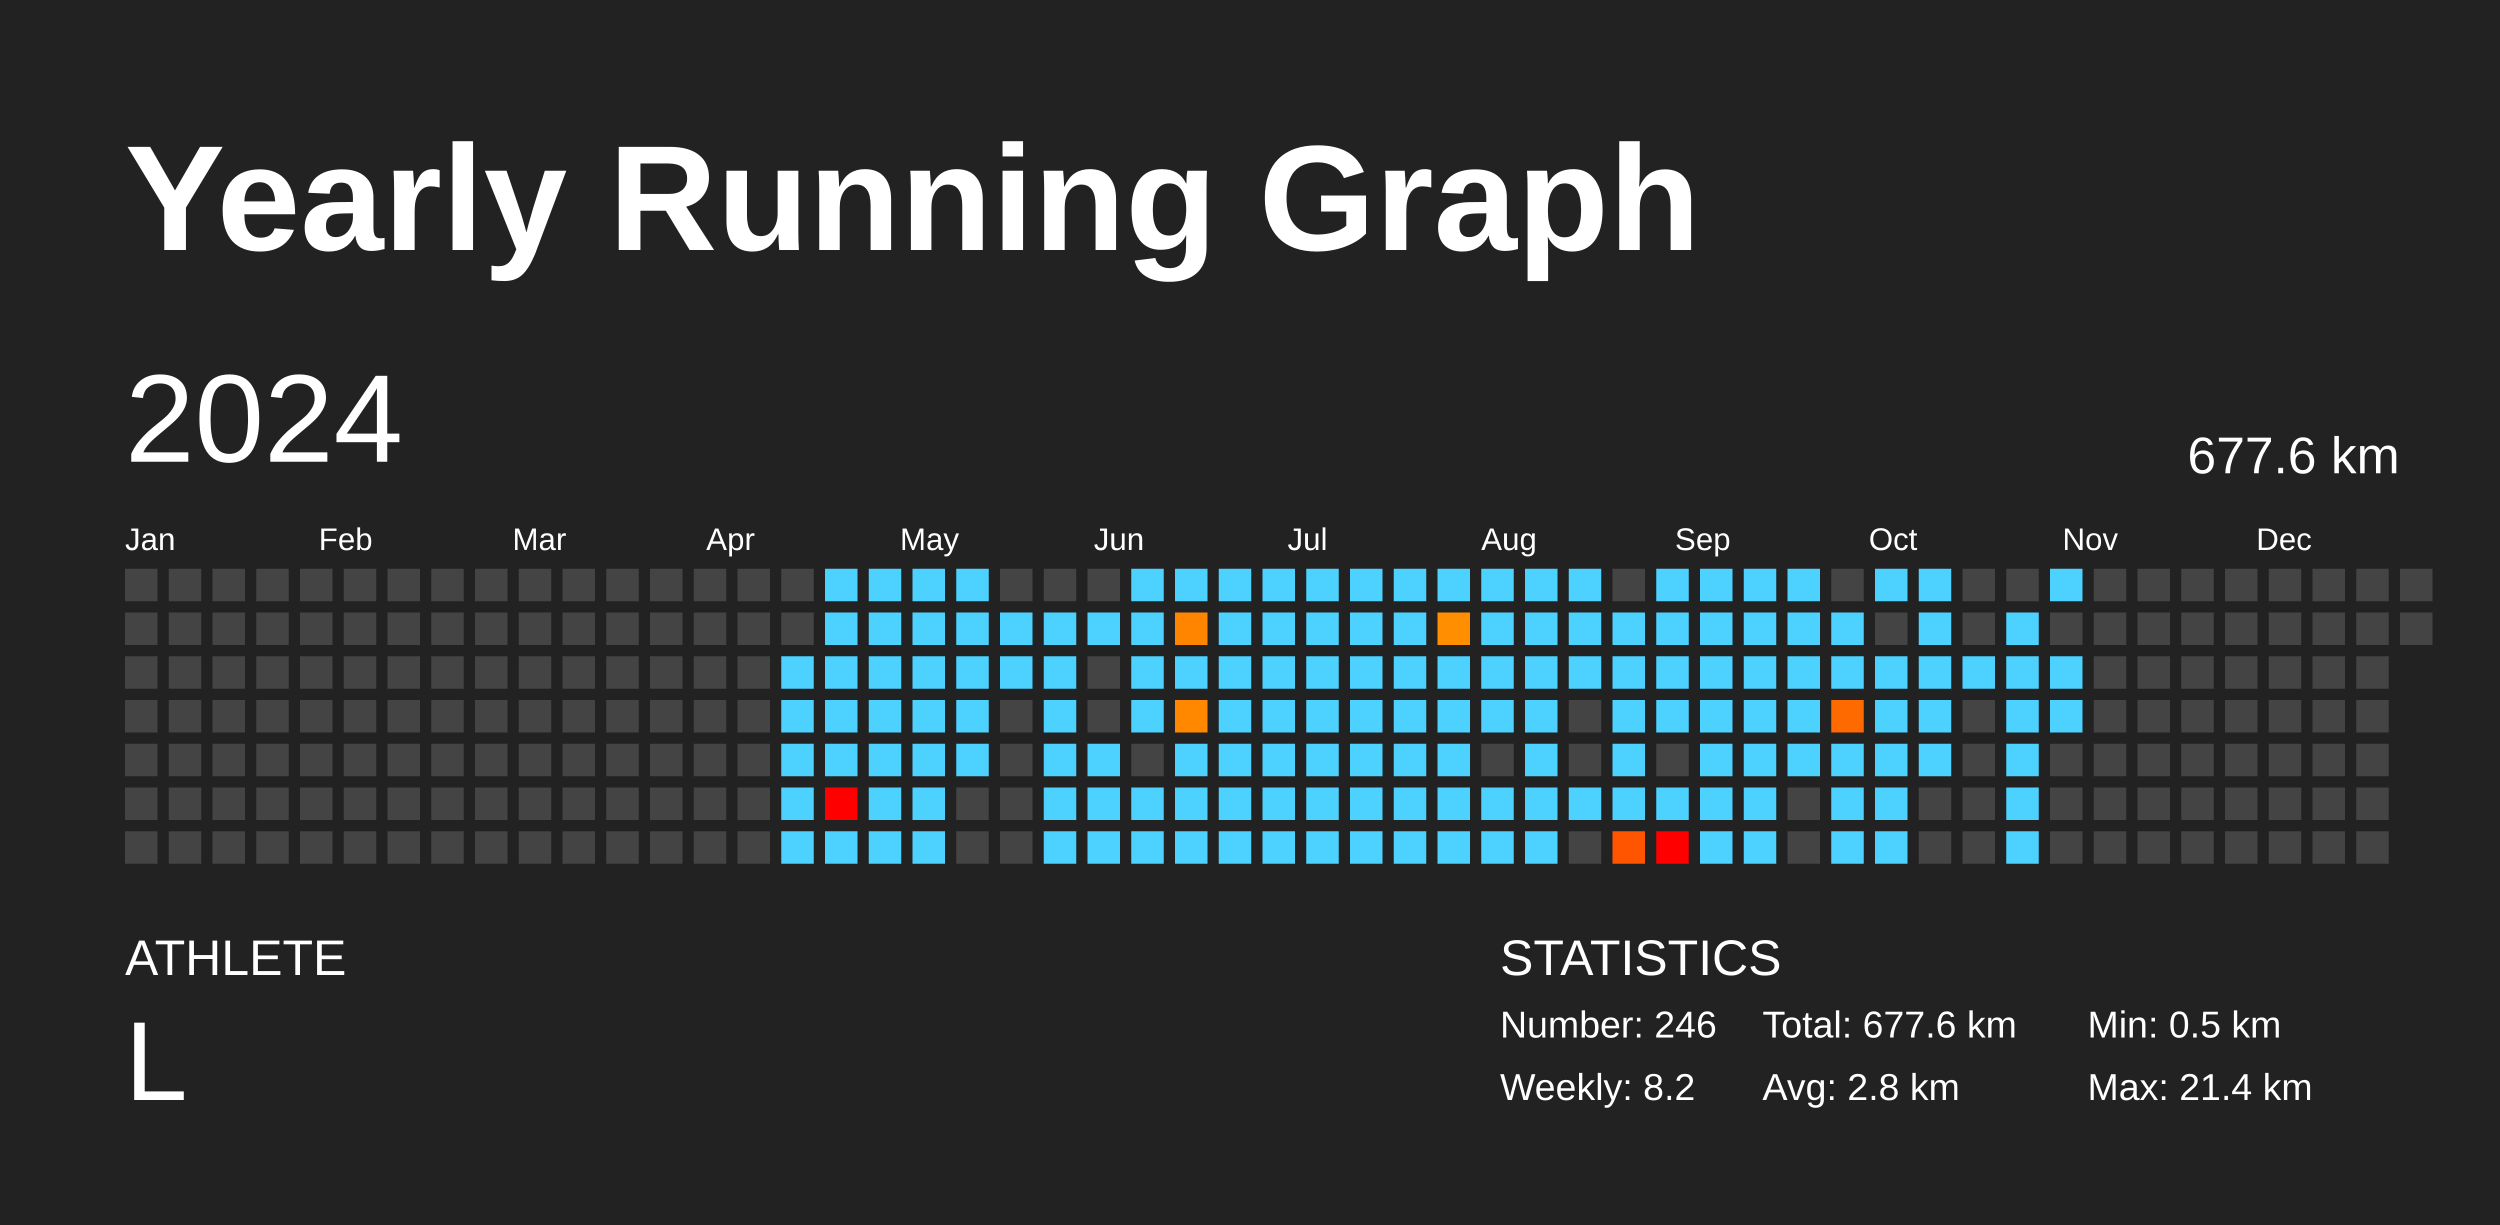
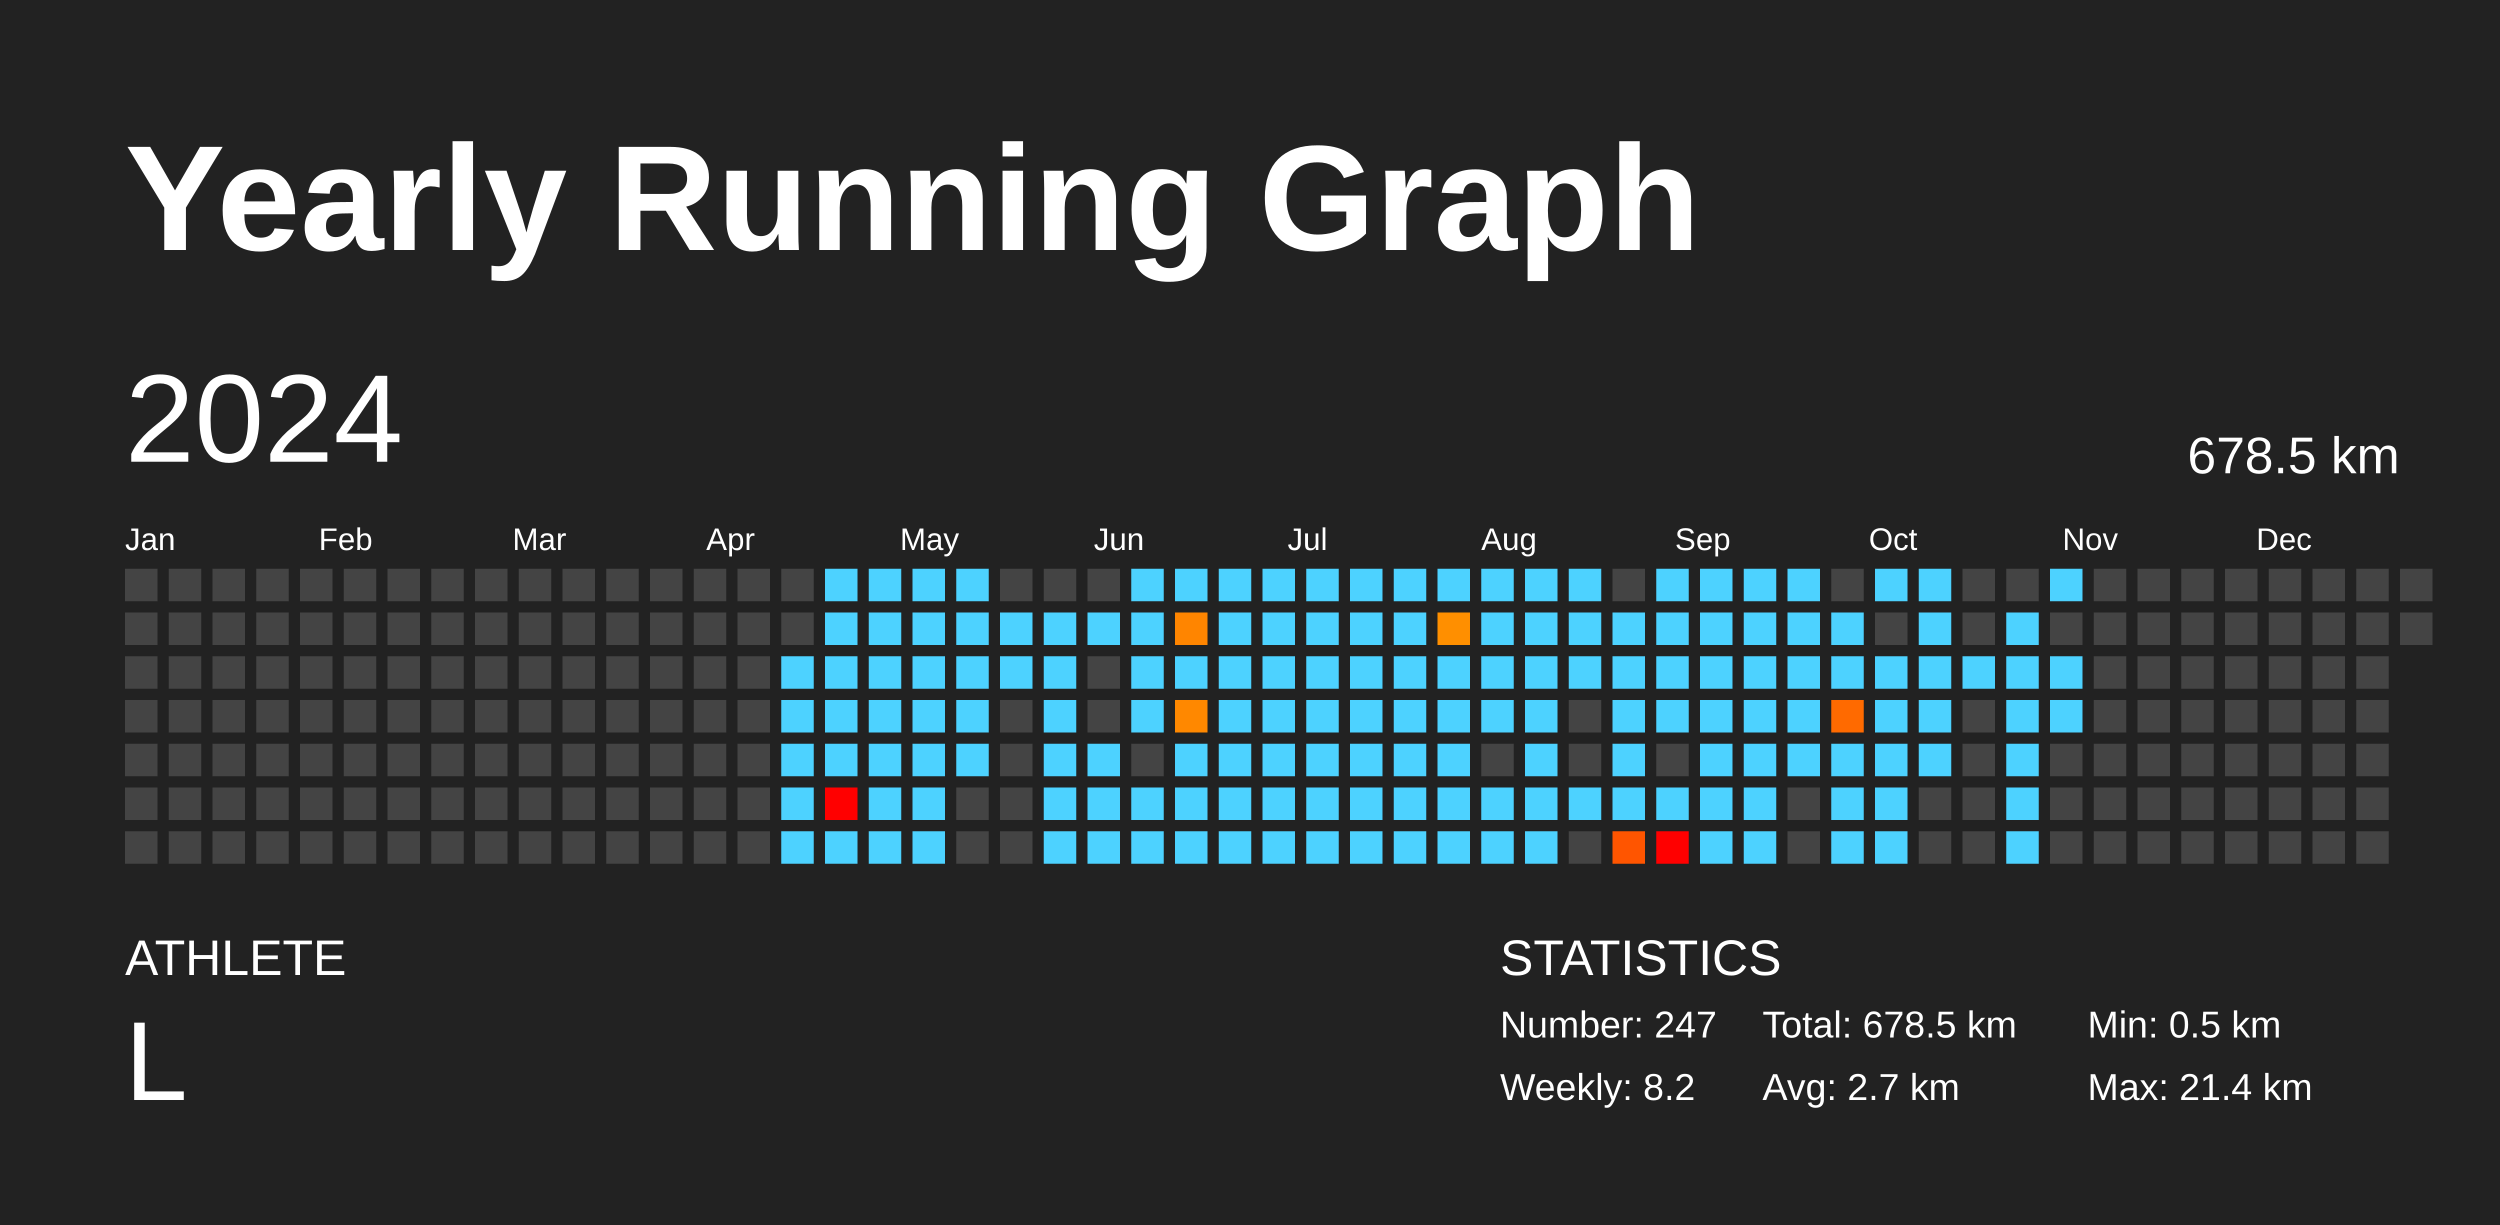
<svg xmlns="http://www.w3.org/2000/svg" baseProfile="full" height="98mm" version="1.1" viewBox="0,0,200,98" width="200mm">
  <defs />
  <rect fill="#222222" height="98" width="200" x="0" y="0" />
  <text fill="#FFFFFF" style="font-size:12px; font-family:Arial; font-weight:bold;" x="10" y="20">Yearly Running Graph</text>
  <text fill="#FFFFFF" style="font-size:4px; font-family:Arial" x="10" y="78">ATHLETE</text>
  <text fill="#FFFFFF" style="font-size:9px; font-family:Arial" x="10" y="88">L</text>
  <text fill="#FFFFFF" style="font-size:4px; font-family:Arial" x="120" y="78">STATISTICS</text>
-   <text fill="#FFFFFF" style="font-size:3px; font-family:Arial" x="120" y="83">Number: 246</text>
+   <text fill="#FFFFFF" style="font-size:3px; font-family:Arial" x="120" y="83">Number: 247</text>
  <text fill="#FFFFFF" style="font-size:3px; font-family:Arial" x="120" y="88">Weekly: 8.2</text>
-   <text fill="#FFFFFF" style="font-size:3px; font-family:Arial" x="141" y="83">Total: 677.6 km</text>
-   <text fill="#FFFFFF" style="font-size:3px; font-family:Arial" x="141" y="88">Avg: 2.8 km</text>
+   <text fill="#FFFFFF" style="font-size:3px; font-family:Arial" x="141" y="83">Total: 678.5 km</text>
+   <text fill="#FFFFFF" style="font-size:3px; font-family:Arial" x="141" y="88">Avg: 2.7 km</text>
  <text fill="#FFFFFF" style="font-size:3px; font-family:Arial" x="167" y="83">Min: 0.5 km</text>
  <text fill="#FFFFFF" style="font-size:3px; font-family:Arial" x="167" y="88">Max: 21.4 km</text>
  <text dominant-baseline="hanging" fill="#FFFFFF" style="font-size:10.0px; font-family:Arial;" x="10" y="30">2024</text>
-   <text dominant-baseline="hanging" fill="#FFFFFF" style="font-size:4.125px; font-family:Arial;" x="175" y="35">677.6 km</text>
+   <text dominant-baseline="hanging" fill="#FFFFFF" style="font-size:4.125px; font-family:Arial;" x="175" y="35">678.5 km</text>
  <text fill="#FFFFFF" style="font-size:2.5px; font-family:Arial" x="10.0" y="44">Jan</text>
  <text fill="#FFFFFF" style="font-size:2.5px; font-family:Arial" x="25.5" y="44">Feb</text>
  <text fill="#FFFFFF" style="font-size:2.5px; font-family:Arial" x="41.0" y="44">Mar</text>
  <text fill="#FFFFFF" style="font-size:2.5px; font-family:Arial" x="56.5" y="44">Apr</text>
  <text fill="#FFFFFF" style="font-size:2.5px; font-family:Arial" x="72.0" y="44">May</text>
  <text fill="#FFFFFF" style="font-size:2.5px; font-family:Arial" x="87.5" y="44">Jun</text>
  <text fill="#FFFFFF" style="font-size:2.5px; font-family:Arial" x="103.0" y="44">Jul</text>
  <text fill="#FFFFFF" style="font-size:2.5px; font-family:Arial" x="118.5" y="44">Aug</text>
  <text fill="#FFFFFF" style="font-size:2.5px; font-family:Arial" x="134.0" y="44">Sep</text>
  <text fill="#FFFFFF" style="font-size:2.5px; font-family:Arial" x="149.5" y="44">Oct</text>
  <text fill="#FFFFFF" style="font-size:2.5px; font-family:Arial" x="165.0" y="44">Nov</text>
  <text fill="#FFFFFF" style="font-size:2.5px; font-family:Arial" x="180.5" y="44">Dec</text>
  <rect fill="#444444" height="2.6" width="2.6" x="10.0" y="45.5" />
  <rect fill="#444444" height="2.6" width="2.6" x="10.0" y="49.0" />
  <rect fill="#444444" height="2.6" width="2.6" x="10.0" y="52.5" />
  <rect fill="#444444" height="2.6" width="2.6" x="10.0" y="56.0" />
  <rect fill="#444444" height="2.6" width="2.6" x="10.0" y="59.5" />
  <rect fill="#444444" height="2.6" width="2.6" x="10.0" y="63.0" />
  <rect fill="#444444" height="2.6" width="2.6" x="10.0" y="66.5" />
  <rect fill="#444444" height="2.6" width="2.6" x="13.5" y="45.5" />
  <rect fill="#444444" height="2.6" width="2.6" x="13.5" y="49.0" />
  <rect fill="#444444" height="2.6" width="2.6" x="13.5" y="52.5" />
  <rect fill="#444444" height="2.6" width="2.6" x="13.5" y="56.0" />
  <rect fill="#444444" height="2.6" width="2.6" x="13.5" y="59.5" />
  <rect fill="#444444" height="2.6" width="2.6" x="13.5" y="63.0" />
  <rect fill="#444444" height="2.6" width="2.6" x="13.5" y="66.5" />
  <rect fill="#444444" height="2.6" width="2.6" x="17.0" y="45.5" />
  <rect fill="#444444" height="2.6" width="2.6" x="17.0" y="49.0" />
  <rect fill="#444444" height="2.6" width="2.6" x="17.0" y="52.5" />
  <rect fill="#444444" height="2.6" width="2.6" x="17.0" y="56.0" />
  <rect fill="#444444" height="2.6" width="2.6" x="17.0" y="59.5" />
  <rect fill="#444444" height="2.6" width="2.6" x="17.0" y="63.0" />
  <rect fill="#444444" height="2.6" width="2.6" x="17.0" y="66.5" />
  <rect fill="#444444" height="2.6" width="2.6" x="20.5" y="45.5" />
  <rect fill="#444444" height="2.6" width="2.6" x="20.5" y="49.0" />
  <rect fill="#444444" height="2.6" width="2.6" x="20.5" y="52.5" />
  <rect fill="#444444" height="2.6" width="2.6" x="20.5" y="56.0" />
  <rect fill="#444444" height="2.6" width="2.6" x="20.5" y="59.5" />
  <rect fill="#444444" height="2.6" width="2.6" x="20.5" y="63.0" />
  <rect fill="#444444" height="2.6" width="2.6" x="20.5" y="66.5" />
  <rect fill="#444444" height="2.6" width="2.6" x="24.0" y="45.5" />
  <rect fill="#444444" height="2.6" width="2.6" x="24.0" y="49.0" />
  <rect fill="#444444" height="2.6" width="2.6" x="24.0" y="52.5" />
  <rect fill="#444444" height="2.6" width="2.6" x="24.0" y="56.0" />
  <rect fill="#444444" height="2.6" width="2.6" x="24.0" y="59.5" />
  <rect fill="#444444" height="2.6" width="2.6" x="24.0" y="63.0" />
  <rect fill="#444444" height="2.6" width="2.6" x="24.0" y="66.5" />
  <rect fill="#444444" height="2.6" width="2.6" x="27.5" y="45.5" />
  <rect fill="#444444" height="2.6" width="2.6" x="27.5" y="49.0" />
  <rect fill="#444444" height="2.6" width="2.6" x="27.5" y="52.5" />
  <rect fill="#444444" height="2.6" width="2.6" x="27.5" y="56.0" />
  <rect fill="#444444" height="2.6" width="2.6" x="27.5" y="59.5" />
  <rect fill="#444444" height="2.6" width="2.6" x="27.5" y="63.0" />
  <rect fill="#444444" height="2.6" width="2.6" x="27.5" y="66.5" />
  <rect fill="#444444" height="2.6" width="2.6" x="31.0" y="45.5" />
  <rect fill="#444444" height="2.6" width="2.6" x="31.0" y="49.0" />
  <rect fill="#444444" height="2.6" width="2.6" x="31.0" y="52.5" />
  <rect fill="#444444" height="2.6" width="2.6" x="31.0" y="56.0" />
  <rect fill="#444444" height="2.6" width="2.6" x="31.0" y="59.5" />
  <rect fill="#444444" height="2.6" width="2.6" x="31.0" y="63.0" />
  <rect fill="#444444" height="2.6" width="2.6" x="31.0" y="66.5" />
  <rect fill="#444444" height="2.6" width="2.6" x="34.5" y="45.5" />
  <rect fill="#444444" height="2.6" width="2.6" x="34.5" y="49.0" />
  <rect fill="#444444" height="2.6" width="2.6" x="34.5" y="52.5" />
  <rect fill="#444444" height="2.6" width="2.6" x="34.5" y="56.0" />
  <rect fill="#444444" height="2.6" width="2.6" x="34.5" y="59.5" />
  <rect fill="#444444" height="2.6" width="2.6" x="34.5" y="63.0" />
  <rect fill="#444444" height="2.6" width="2.6" x="34.5" y="66.5" />
  <rect fill="#444444" height="2.6" width="2.6" x="38.0" y="45.5" />
  <rect fill="#444444" height="2.6" width="2.6" x="38.0" y="49.0" />
  <rect fill="#444444" height="2.6" width="2.6" x="38.0" y="52.5" />
  <rect fill="#444444" height="2.6" width="2.6" x="38.0" y="56.0" />
  <rect fill="#444444" height="2.6" width="2.6" x="38.0" y="59.5" />
  <rect fill="#444444" height="2.6" width="2.6" x="38.0" y="63.0" />
  <rect fill="#444444" height="2.6" width="2.6" x="38.0" y="66.5" />
  <rect fill="#444444" height="2.6" width="2.6" x="41.5" y="45.5" />
  <rect fill="#444444" height="2.6" width="2.6" x="41.5" y="49.0" />
  <rect fill="#444444" height="2.6" width="2.6" x="41.5" y="52.5" />
  <rect fill="#444444" height="2.6" width="2.6" x="41.5" y="56.0" />
  <rect fill="#444444" height="2.6" width="2.6" x="41.5" y="59.5" />
  <rect fill="#444444" height="2.6" width="2.6" x="41.5" y="63.0" />
  <rect fill="#444444" height="2.6" width="2.6" x="41.5" y="66.5" />
  <rect fill="#444444" height="2.6" width="2.6" x="45.0" y="45.5" />
  <rect fill="#444444" height="2.6" width="2.6" x="45.0" y="49.0" />
  <rect fill="#444444" height="2.6" width="2.6" x="45.0" y="52.5" />
  <rect fill="#444444" height="2.6" width="2.6" x="45.0" y="56.0" />
  <rect fill="#444444" height="2.6" width="2.6" x="45.0" y="59.5" />
  <rect fill="#444444" height="2.6" width="2.6" x="45.0" y="63.0" />
  <rect fill="#444444" height="2.6" width="2.6" x="45.0" y="66.5" />
  <rect fill="#444444" height="2.6" width="2.6" x="48.5" y="45.5" />
  <rect fill="#444444" height="2.6" width="2.6" x="48.5" y="49.0" />
  <rect fill="#444444" height="2.6" width="2.6" x="48.5" y="52.5" />
  <rect fill="#444444" height="2.6" width="2.6" x="48.5" y="56.0" />
  <rect fill="#444444" height="2.6" width="2.6" x="48.5" y="59.5" />
  <rect fill="#444444" height="2.6" width="2.6" x="48.5" y="63.0" />
  <rect fill="#444444" height="2.6" width="2.6" x="48.5" y="66.5" />
  <rect fill="#444444" height="2.6" width="2.6" x="52.0" y="45.5" />
  <rect fill="#444444" height="2.6" width="2.6" x="52.0" y="49.0" />
  <rect fill="#444444" height="2.6" width="2.6" x="52.0" y="52.5" />
  <rect fill="#444444" height="2.6" width="2.6" x="52.0" y="56.0" />
  <rect fill="#444444" height="2.6" width="2.6" x="52.0" y="59.5" />
  <rect fill="#444444" height="2.6" width="2.6" x="52.0" y="63.0" />
  <rect fill="#444444" height="2.6" width="2.6" x="52.0" y="66.5" />
  <rect fill="#444444" height="2.6" width="2.6" x="55.5" y="45.5" />
  <rect fill="#444444" height="2.6" width="2.6" x="55.5" y="49.0" />
  <rect fill="#444444" height="2.6" width="2.6" x="55.5" y="52.5" />
  <rect fill="#444444" height="2.6" width="2.6" x="55.5" y="56.0" />
  <rect fill="#444444" height="2.6" width="2.6" x="55.5" y="59.5" />
  <rect fill="#444444" height="2.6" width="2.6" x="55.5" y="63.0" />
  <rect fill="#444444" height="2.6" width="2.6" x="55.5" y="66.5" />
  <rect fill="#444444" height="2.6" width="2.6" x="59.0" y="45.5" />
  <rect fill="#444444" height="2.6" width="2.6" x="59.0" y="49.0" />
  <rect fill="#444444" height="2.6" width="2.6" x="59.0" y="52.5" />
  <rect fill="#444444" height="2.6" width="2.6" x="59.0" y="56.0" />
  <rect fill="#444444" height="2.6" width="2.6" x="59.0" y="59.5" />
  <rect fill="#444444" height="2.6" width="2.6" x="59.0" y="63.0" />
  <rect fill="#444444" height="2.6" width="2.6" x="59.0" y="66.5" />
  <rect fill="#444444" height="2.6" width="2.6" x="62.5" y="45.5" />
  <rect fill="#444444" height="2.6" width="2.6" x="62.5" y="49.0" />
  <rect fill="#4dd2ff" height="2.6" width="2.6" x="62.5" y="52.5" />
  <rect fill="#4dd2ff" height="2.6" width="2.6" x="62.5" y="56.0" />
  <rect fill="#4dd2ff" height="2.6" width="2.6" x="62.5" y="59.5" />
  <rect fill="#4dd2ff" height="2.6" width="2.6" x="62.5" y="63.0" />
  <rect fill="#4dd2ff" height="2.6" width="2.6" x="62.5" y="66.5" />
  <rect fill="#4dd2ff" height="2.6" width="2.6" x="66.0" y="45.5" />
  <rect fill="#4dd2ff" height="2.6" width="2.6" x="66.0" y="49.0" />
  <rect fill="#4dd2ff" height="2.6" width="2.6" x="66.0" y="52.5" />
  <rect fill="#4dd2ff" height="2.6" width="2.6" x="66.0" y="56.0" />
  <rect fill="#4dd2ff" height="2.6" width="2.6" x="66.0" y="59.5" />
  <rect fill="red" height="2.6" width="2.6" x="66.0" y="63.0" />
  <rect fill="#4dd2ff" height="2.6" width="2.6" x="66.0" y="66.5" />
  <rect fill="#4dd2ff" height="2.6" width="2.6" x="69.5" y="45.5" />
  <rect fill="#4dd2ff" height="2.6" width="2.6" x="69.5" y="49.0" />
  <rect fill="#4dd2ff" height="2.6" width="2.6" x="69.5" y="52.5" />
  <rect fill="#4dd2ff" height="2.6" width="2.6" x="69.5" y="56.0" />
  <rect fill="#4dd2ff" height="2.6" width="2.6" x="69.5" y="59.5" />
  <rect fill="#4dd2ff" height="2.6" width="2.6" x="69.5" y="63.0" />
  <rect fill="#4dd2ff" height="2.6" width="2.6" x="69.5" y="66.5" />
  <rect fill="#4dd2ff" height="2.6" width="2.6" x="73.0" y="45.5" />
  <rect fill="#4dd2ff" height="2.6" width="2.6" x="73.0" y="49.0" />
  <rect fill="#4dd2ff" height="2.6" width="2.6" x="73.0" y="52.5" />
  <rect fill="#4dd2ff" height="2.6" width="2.6" x="73.0" y="56.0" />
  <rect fill="#4dd2ff" height="2.6" width="2.6" x="73.0" y="59.5" />
  <rect fill="#4dd2ff" height="2.6" width="2.6" x="73.0" y="63.0" />
  <rect fill="#4dd2ff" height="2.6" width="2.6" x="73.0" y="66.5" />
  <rect fill="#4dd2ff" height="2.6" width="2.6" x="76.5" y="45.5" />
  <rect fill="#4dd2ff" height="2.6" width="2.6" x="76.5" y="49.0" />
  <rect fill="#4dd2ff" height="2.6" width="2.6" x="76.5" y="52.5" />
  <rect fill="#4dd2ff" height="2.6" width="2.6" x="76.5" y="56.0" />
  <rect fill="#4dd2ff" height="2.6" width="2.6" x="76.5" y="59.5" />
  <rect fill="#444444" height="2.6" width="2.6" x="76.5" y="63.0" />
  <rect fill="#444444" height="2.6" width="2.6" x="76.5" y="66.5" />
  <rect fill="#444444" height="2.6" width="2.6" x="80.0" y="45.5" />
  <rect fill="#4dd2ff" height="2.6" width="2.6" x="80.0" y="49.0" />
  <rect fill="#4dd2ff" height="2.6" width="2.6" x="80.0" y="52.5" />
  <rect fill="#444444" height="2.6" width="2.6" x="80.0" y="56.0" />
  <rect fill="#444444" height="2.6" width="2.6" x="80.0" y="59.5" />
  <rect fill="#444444" height="2.6" width="2.6" x="80.0" y="63.0" />
  <rect fill="#444444" height="2.6" width="2.6" x="80.0" y="66.5" />
  <rect fill="#444444" height="2.6" width="2.6" x="83.5" y="45.5" />
  <rect fill="#4dd2ff" height="2.6" width="2.6" x="83.5" y="49.0" />
  <rect fill="#4dd2ff" height="2.6" width="2.6" x="83.5" y="52.5" />
  <rect fill="#4dd2ff" height="2.6" width="2.6" x="83.5" y="56.0" />
  <rect fill="#4dd2ff" height="2.6" width="2.6" x="83.5" y="59.5" />
  <rect fill="#4dd2ff" height="2.6" width="2.6" x="83.5" y="63.0" />
  <rect fill="#4dd2ff" height="2.6" width="2.6" x="83.5" y="66.5" />
  <rect fill="#444444" height="2.6" width="2.6" x="87.0" y="45.5" />
  <rect fill="#4dd2ff" height="2.6" width="2.6" x="87.0" y="49.0" />
  <rect fill="#444444" height="2.6" width="2.6" x="87.0" y="52.5" />
  <rect fill="#444444" height="2.6" width="2.6" x="87.0" y="56.0" />
  <rect fill="#4dd2ff" height="2.6" width="2.6" x="87.0" y="59.5" />
  <rect fill="#4dd2ff" height="2.6" width="2.6" x="87.0" y="63.0" />
  <rect fill="#4dd2ff" height="2.6" width="2.6" x="87.0" y="66.5" />
  <rect fill="#4dd2ff" height="2.6" width="2.6" x="90.5" y="45.5" />
  <rect fill="#4dd2ff" height="2.6" width="2.6" x="90.5" y="49.0" />
  <rect fill="#4dd2ff" height="2.6" width="2.6" x="90.5" y="52.5" />
  <rect fill="#4dd2ff" height="2.6" width="2.6" x="90.5" y="56.0" />
  <rect fill="#444444" height="2.6" width="2.6" x="90.5" y="59.5" />
  <rect fill="#4dd2ff" height="2.6" width="2.6" x="90.5" y="63.0" />
  <rect fill="#4dd2ff" height="2.6" width="2.6" x="90.5" y="66.5" />
  <rect fill="#4dd2ff" height="2.6" width="2.6" x="94.0" y="45.5" />
  <rect fill="#ff8500" height="2.6" width="2.6" x="94.0" y="49.0" />
  <rect fill="#4dd2ff" height="2.6" width="2.6" x="94.0" y="52.5" />
  <rect fill="#ff8800" height="2.6" width="2.6" x="94.0" y="56.0" />
  <rect fill="#4dd2ff" height="2.6" width="2.6" x="94.0" y="59.5" />
  <rect fill="#4dd2ff" height="2.6" width="2.6" x="94.0" y="63.0" />
  <rect fill="#4dd2ff" height="2.6" width="2.6" x="94.0" y="66.5" />
  <rect fill="#4dd2ff" height="2.6" width="2.6" x="97.5" y="45.5" />
  <rect fill="#4dd2ff" height="2.6" width="2.6" x="97.5" y="49.0" />
  <rect fill="#4dd2ff" height="2.6" width="2.6" x="97.5" y="52.5" />
  <rect fill="#4dd2ff" height="2.6" width="2.6" x="97.5" y="56.0" />
  <rect fill="#4dd2ff" height="2.6" width="2.6" x="97.5" y="59.5" />
  <rect fill="#4dd2ff" height="2.6" width="2.6" x="97.5" y="63.0" />
  <rect fill="#4dd2ff" height="2.6" width="2.6" x="97.5" y="66.5" />
  <rect fill="#4dd2ff" height="2.6" width="2.6" x="101.0" y="45.5" />
  <rect fill="#4dd2ff" height="2.6" width="2.6" x="101.0" y="49.0" />
  <rect fill="#4dd2ff" height="2.6" width="2.6" x="101.0" y="52.5" />
  <rect fill="#4dd2ff" height="2.6" width="2.6" x="101.0" y="56.0" />
  <rect fill="#4dd2ff" height="2.6" width="2.6" x="101.0" y="59.5" />
  <rect fill="#4dd2ff" height="2.6" width="2.6" x="101.0" y="63.0" />
  <rect fill="#4dd2ff" height="2.6" width="2.6" x="101.0" y="66.5" />
  <rect fill="#4dd2ff" height="2.6" width="2.6" x="104.5" y="45.5" />
  <rect fill="#4dd2ff" height="2.6" width="2.6" x="104.5" y="49.0" />
  <rect fill="#4dd2ff" height="2.6" width="2.6" x="104.5" y="52.5" />
  <rect fill="#4dd2ff" height="2.6" width="2.6" x="104.5" y="56.0" />
  <rect fill="#4dd2ff" height="2.6" width="2.6" x="104.5" y="59.5" />
  <rect fill="#4dd2ff" height="2.6" width="2.6" x="104.5" y="63.0" />
  <rect fill="#4dd2ff" height="2.6" width="2.6" x="104.5" y="66.5" />
  <rect fill="#4dd2ff" height="2.6" width="2.6" x="108.0" y="45.5" />
  <rect fill="#4dd2ff" height="2.6" width="2.6" x="108.0" y="49.0" />
  <rect fill="#4dd2ff" height="2.6" width="2.6" x="108.0" y="52.5" />
  <rect fill="#4dd2ff" height="2.6" width="2.6" x="108.0" y="56.0" />
  <rect fill="#4dd2ff" height="2.6" width="2.6" x="108.0" y="59.5" />
  <rect fill="#4dd2ff" height="2.6" width="2.6" x="108.0" y="63.0" />
  <rect fill="#4dd2ff" height="2.6" width="2.6" x="108.0" y="66.5" />
  <rect fill="#4dd2ff" height="2.6" width="2.6" x="111.5" y="45.5" />
  <rect fill="#4dd2ff" height="2.6" width="2.6" x="111.5" y="49.0" />
  <rect fill="#4dd2ff" height="2.6" width="2.6" x="111.5" y="52.5" />
  <rect fill="#4dd2ff" height="2.6" width="2.6" x="111.5" y="56.0" />
  <rect fill="#4dd2ff" height="2.6" width="2.6" x="111.5" y="59.5" />
  <rect fill="#4dd2ff" height="2.6" width="2.6" x="111.5" y="63.0" />
  <rect fill="#4dd2ff" height="2.6" width="2.6" x="111.5" y="66.5" />
  <rect fill="#4dd2ff" height="2.6" width="2.6" x="115.0" y="45.5" />
  <rect fill="#ff8f00" height="2.6" width="2.6" x="115.0" y="49.0" />
  <rect fill="#4dd2ff" height="2.6" width="2.6" x="115.0" y="52.5" />
  <rect fill="#4dd2ff" height="2.6" width="2.6" x="115.0" y="56.0" />
  <rect fill="#4dd2ff" height="2.6" width="2.6" x="115.0" y="59.5" />
  <rect fill="#4dd2ff" height="2.6" width="2.6" x="115.0" y="63.0" />
  <rect fill="#4dd2ff" height="2.6" width="2.6" x="115.0" y="66.5" />
  <rect fill="#4dd2ff" height="2.6" width="2.6" x="118.5" y="45.5" />
  <rect fill="#4dd2ff" height="2.6" width="2.6" x="118.5" y="49.0" />
  <rect fill="#4dd2ff" height="2.6" width="2.6" x="118.5" y="52.5" />
  <rect fill="#4dd2ff" height="2.6" width="2.6" x="118.5" y="56.0" />
  <rect fill="#444444" height="2.6" width="2.6" x="118.5" y="59.5" />
  <rect fill="#4dd2ff" height="2.6" width="2.6" x="118.5" y="63.0" />
  <rect fill="#4dd2ff" height="2.6" width="2.6" x="118.5" y="66.5" />
  <rect fill="#4dd2ff" height="2.6" width="2.6" x="122.0" y="45.5" />
  <rect fill="#4dd2ff" height="2.6" width="2.6" x="122.0" y="49.0" />
  <rect fill="#4dd2ff" height="2.6" width="2.6" x="122.0" y="52.5" />
  <rect fill="#4dd2ff" height="2.6" width="2.6" x="122.0" y="56.0" />
  <rect fill="#4dd2ff" height="2.6" width="2.6" x="122.0" y="59.5" />
  <rect fill="#4dd2ff" height="2.6" width="2.6" x="122.0" y="63.0" />
  <rect fill="#4dd2ff" height="2.6" width="2.6" x="122.0" y="66.5" />
  <rect fill="#4dd2ff" height="2.6" width="2.6" x="125.5" y="45.5" />
  <rect fill="#4dd2ff" height="2.6" width="2.6" x="125.5" y="49.0" />
  <rect fill="#4dd2ff" height="2.6" width="2.6" x="125.5" y="52.5" />
  <rect fill="#444444" height="2.6" width="2.6" x="125.5" y="56.0" />
  <rect fill="#444444" height="2.6" width="2.6" x="125.5" y="59.5" />
  <rect fill="#4dd2ff" height="2.6" width="2.6" x="125.5" y="63.0" />
  <rect fill="#444444" height="2.6" width="2.6" x="125.5" y="66.5" />
  <rect fill="#444444" height="2.6" width="2.6" x="129.0" y="45.5" />
  <rect fill="#4dd2ff" height="2.6" width="2.6" x="129.0" y="49.0" />
  <rect fill="#4dd2ff" height="2.6" width="2.6" x="129.0" y="52.5" />
  <rect fill="#4dd2ff" height="2.6" width="2.6" x="129.0" y="56.0" />
  <rect fill="#4dd2ff" height="2.6" width="2.6" x="129.0" y="59.5" />
  <rect fill="#4dd2ff" height="2.6" width="2.6" x="129.0" y="63.0" />
  <rect fill="#ff5500" height="2.6" width="2.6" x="129.0" y="66.5" />
  <rect fill="#4dd2ff" height="2.6" width="2.6" x="132.5" y="45.5" />
  <rect fill="#4dd2ff" height="2.6" width="2.6" x="132.5" y="49.0" />
  <rect fill="#4dd2ff" height="2.6" width="2.6" x="132.5" y="52.5" />
  <rect fill="#4dd2ff" height="2.6" width="2.6" x="132.5" y="56.0" />
  <rect fill="#444444" height="2.6" width="2.6" x="132.5" y="59.5" />
  <rect fill="#4dd2ff" height="2.6" width="2.6" x="132.5" y="63.0" />
  <rect fill="red" height="2.6" width="2.6" x="132.5" y="66.5" />
  <rect fill="#4dd2ff" height="2.6" width="2.6" x="136.0" y="45.5" />
  <rect fill="#4dd2ff" height="2.6" width="2.6" x="136.0" y="49.0" />
  <rect fill="#4dd2ff" height="2.6" width="2.6" x="136.0" y="52.5" />
  <rect fill="#4dd2ff" height="2.6" width="2.6" x="136.0" y="56.0" />
  <rect fill="#4dd2ff" height="2.6" width="2.6" x="136.0" y="59.5" />
  <rect fill="#4dd2ff" height="2.6" width="2.6" x="136.0" y="63.0" />
  <rect fill="#4dd2ff" height="2.6" width="2.6" x="136.0" y="66.5" />
  <rect fill="#4dd2ff" height="2.6" width="2.6" x="139.5" y="45.5" />
  <rect fill="#4dd2ff" height="2.6" width="2.6" x="139.5" y="49.0" />
  <rect fill="#4dd2ff" height="2.6" width="2.6" x="139.5" y="52.5" />
  <rect fill="#4dd2ff" height="2.6" width="2.6" x="139.5" y="56.0" />
  <rect fill="#4dd2ff" height="2.6" width="2.6" x="139.5" y="59.5" />
  <rect fill="#4dd2ff" height="2.6" width="2.6" x="139.5" y="63.0" />
  <rect fill="#4dd2ff" height="2.6" width="2.6" x="139.5" y="66.5" />
  <rect fill="#4dd2ff" height="2.6" width="2.6" x="143.0" y="45.5" />
  <rect fill="#4dd2ff" height="2.6" width="2.6" x="143.0" y="49.0" />
  <rect fill="#4dd2ff" height="2.6" width="2.6" x="143.0" y="52.5" />
  <rect fill="#4dd2ff" height="2.6" width="2.6" x="143.0" y="56.0" />
  <rect fill="#4dd2ff" height="2.6" width="2.6" x="143.0" y="59.5" />
  <rect fill="#444444" height="2.6" width="2.6" x="143.0" y="63.0" />
  <rect fill="#444444" height="2.6" width="2.6" x="143.0" y="66.5" />
  <rect fill="#444444" height="2.6" width="2.6" x="146.5" y="45.5" />
  <rect fill="#4dd2ff" height="2.6" width="2.6" x="146.5" y="49.0" />
  <rect fill="#4dd2ff" height="2.6" width="2.6" x="146.5" y="52.5" />
  <rect fill="#ff6a00" height="2.6" width="2.6" x="146.5" y="56.0" />
  <rect fill="#4dd2ff" height="2.6" width="2.6" x="146.5" y="59.5" />
  <rect fill="#4dd2ff" height="2.6" width="2.6" x="146.5" y="63.0" />
  <rect fill="#4dd2ff" height="2.6" width="2.6" x="146.5" y="66.5" />
  <rect fill="#4dd2ff" height="2.6" width="2.6" x="150.0" y="45.5" />
  <rect fill="#444444" height="2.6" width="2.6" x="150.0" y="49.0" />
  <rect fill="#4dd2ff" height="2.6" width="2.6" x="150.0" y="52.5" />
  <rect fill="#4dd2ff" height="2.6" width="2.6" x="150.0" y="56.0" />
  <rect fill="#4dd2ff" height="2.6" width="2.6" x="150.0" y="59.5" />
  <rect fill="#4dd2ff" height="2.6" width="2.6" x="150.0" y="63.0" />
  <rect fill="#4dd2ff" height="2.6" width="2.6" x="150.0" y="66.5" />
  <rect fill="#4dd2ff" height="2.6" width="2.6" x="153.5" y="45.5" />
  <rect fill="#4dd2ff" height="2.6" width="2.6" x="153.5" y="49.0" />
  <rect fill="#4dd2ff" height="2.6" width="2.6" x="153.5" y="52.5" />
  <rect fill="#4dd2ff" height="2.6" width="2.6" x="153.5" y="56.0" />
  <rect fill="#4dd2ff" height="2.6" width="2.6" x="153.5" y="59.5" />
  <rect fill="#444444" height="2.6" width="2.6" x="153.5" y="63.0" />
  <rect fill="#444444" height="2.6" width="2.6" x="153.5" y="66.5" />
  <rect fill="#444444" height="2.6" width="2.6" x="157.0" y="45.5" />
  <rect fill="#444444" height="2.6" width="2.6" x="157.0" y="49.0" />
  <rect fill="#4dd2ff" height="2.6" width="2.6" x="157.0" y="52.5" />
  <rect fill="#444444" height="2.6" width="2.6" x="157.0" y="56.0" />
  <rect fill="#444444" height="2.6" width="2.6" x="157.0" y="59.5" />
  <rect fill="#444444" height="2.6" width="2.6" x="157.0" y="63.0" />
  <rect fill="#444444" height="2.6" width="2.6" x="157.0" y="66.5" />
  <rect fill="#444444" height="2.6" width="2.6" x="160.5" y="45.5" />
  <rect fill="#4dd2ff" height="2.6" width="2.6" x="160.5" y="49.0" />
  <rect fill="#4dd2ff" height="2.6" width="2.6" x="160.5" y="52.5" />
  <rect fill="#4dd2ff" height="2.6" width="2.6" x="160.5" y="56.0" />
  <rect fill="#4dd2ff" height="2.6" width="2.6" x="160.5" y="59.5" />
  <rect fill="#4dd2ff" height="2.6" width="2.6" x="160.5" y="63.0" />
  <rect fill="#4dd2ff" height="2.6" width="2.6" x="160.5" y="66.5" />
  <rect fill="#4dd2ff" height="2.6" width="2.6" x="164.0" y="45.5" />
  <rect fill="#444444" height="2.6" width="2.6" x="164.0" y="49.0" />
  <rect fill="#4dd2ff" height="2.6" width="2.6" x="164.0" y="52.5" />
  <rect fill="#4dd2ff" height="2.6" width="2.6" x="164.0" y="56.0" />
  <rect fill="#444444" height="2.6" width="2.6" x="164.0" y="59.5" />
  <rect fill="#444444" height="2.6" width="2.6" x="164.0" y="63.0" />
  <rect fill="#444444" height="2.6" width="2.6" x="164.0" y="66.5" />
  <rect fill="#444444" height="2.6" width="2.6" x="167.5" y="45.5" />
  <rect fill="#444444" height="2.6" width="2.6" x="167.5" y="49.0" />
  <rect fill="#444444" height="2.6" width="2.6" x="167.5" y="52.5" />
  <rect fill="#444444" height="2.6" width="2.6" x="167.5" y="56.0" />
  <rect fill="#444444" height="2.6" width="2.6" x="167.5" y="59.5" />
  <rect fill="#444444" height="2.6" width="2.6" x="167.5" y="63.0" />
  <rect fill="#444444" height="2.6" width="2.6" x="167.5" y="66.5" />
  <rect fill="#444444" height="2.6" width="2.6" x="171.0" y="45.5" />
  <rect fill="#444444" height="2.6" width="2.6" x="171.0" y="49.0" />
  <rect fill="#444444" height="2.6" width="2.6" x="171.0" y="52.5" />
  <rect fill="#444444" height="2.6" width="2.6" x="171.0" y="56.0" />
  <rect fill="#444444" height="2.6" width="2.6" x="171.0" y="59.5" />
  <rect fill="#444444" height="2.6" width="2.6" x="171.0" y="63.0" />
  <rect fill="#444444" height="2.6" width="2.6" x="171.0" y="66.5" />
  <rect fill="#444444" height="2.6" width="2.6" x="174.5" y="45.5" />
  <rect fill="#444444" height="2.6" width="2.6" x="174.5" y="49.0" />
  <rect fill="#444444" height="2.6" width="2.6" x="174.5" y="52.5" />
  <rect fill="#444444" height="2.6" width="2.6" x="174.5" y="56.0" />
  <rect fill="#444444" height="2.6" width="2.6" x="174.5" y="59.5" />
  <rect fill="#444444" height="2.6" width="2.6" x="174.5" y="63.0" />
  <rect fill="#444444" height="2.6" width="2.6" x="174.5" y="66.5" />
  <rect fill="#444444" height="2.6" width="2.6" x="178.0" y="45.5" />
  <rect fill="#444444" height="2.6" width="2.6" x="178.0" y="49.0" />
  <rect fill="#444444" height="2.6" width="2.6" x="178.0" y="52.5" />
  <rect fill="#444444" height="2.6" width="2.6" x="178.0" y="56.0" />
  <rect fill="#444444" height="2.6" width="2.6" x="178.0" y="59.5" />
  <rect fill="#444444" height="2.6" width="2.6" x="178.0" y="63.0" />
  <rect fill="#444444" height="2.6" width="2.6" x="178.0" y="66.5" />
  <rect fill="#444444" height="2.6" width="2.6" x="181.5" y="45.5" />
  <rect fill="#444444" height="2.6" width="2.6" x="181.5" y="49.0" />
  <rect fill="#444444" height="2.6" width="2.6" x="181.5" y="52.5" />
  <rect fill="#444444" height="2.6" width="2.6" x="181.5" y="56.0" />
  <rect fill="#444444" height="2.6" width="2.6" x="181.5" y="59.5" />
  <rect fill="#444444" height="2.6" width="2.6" x="181.5" y="63.0" />
  <rect fill="#444444" height="2.6" width="2.6" x="181.5" y="66.5" />
  <rect fill="#444444" height="2.6" width="2.6" x="185.0" y="45.5" />
  <rect fill="#444444" height="2.6" width="2.6" x="185.0" y="49.0" />
  <rect fill="#444444" height="2.6" width="2.6" x="185.0" y="52.5" />
  <rect fill="#444444" height="2.6" width="2.6" x="185.0" y="56.0" />
  <rect fill="#444444" height="2.6" width="2.6" x="185.0" y="59.5" />
  <rect fill="#444444" height="2.6" width="2.6" x="185.0" y="63.0" />
  <rect fill="#444444" height="2.6" width="2.6" x="185.0" y="66.5" />
  <rect fill="#444444" height="2.6" width="2.6" x="188.5" y="45.5" />
  <rect fill="#444444" height="2.6" width="2.6" x="188.5" y="49.0" />
  <rect fill="#444444" height="2.6" width="2.6" x="188.5" y="52.5" />
  <rect fill="#444444" height="2.6" width="2.6" x="188.5" y="56.0" />
  <rect fill="#444444" height="2.6" width="2.6" x="188.5" y="59.5" />
  <rect fill="#444444" height="2.6" width="2.6" x="188.5" y="63.0" />
  <rect fill="#444444" height="2.6" width="2.6" x="188.5" y="66.5" />
  <rect fill="#444444" height="2.6" width="2.6" x="192.0" y="45.5" />
  <rect fill="#444444" height="2.6" width="2.6" x="192.0" y="49.0" />
</svg>
